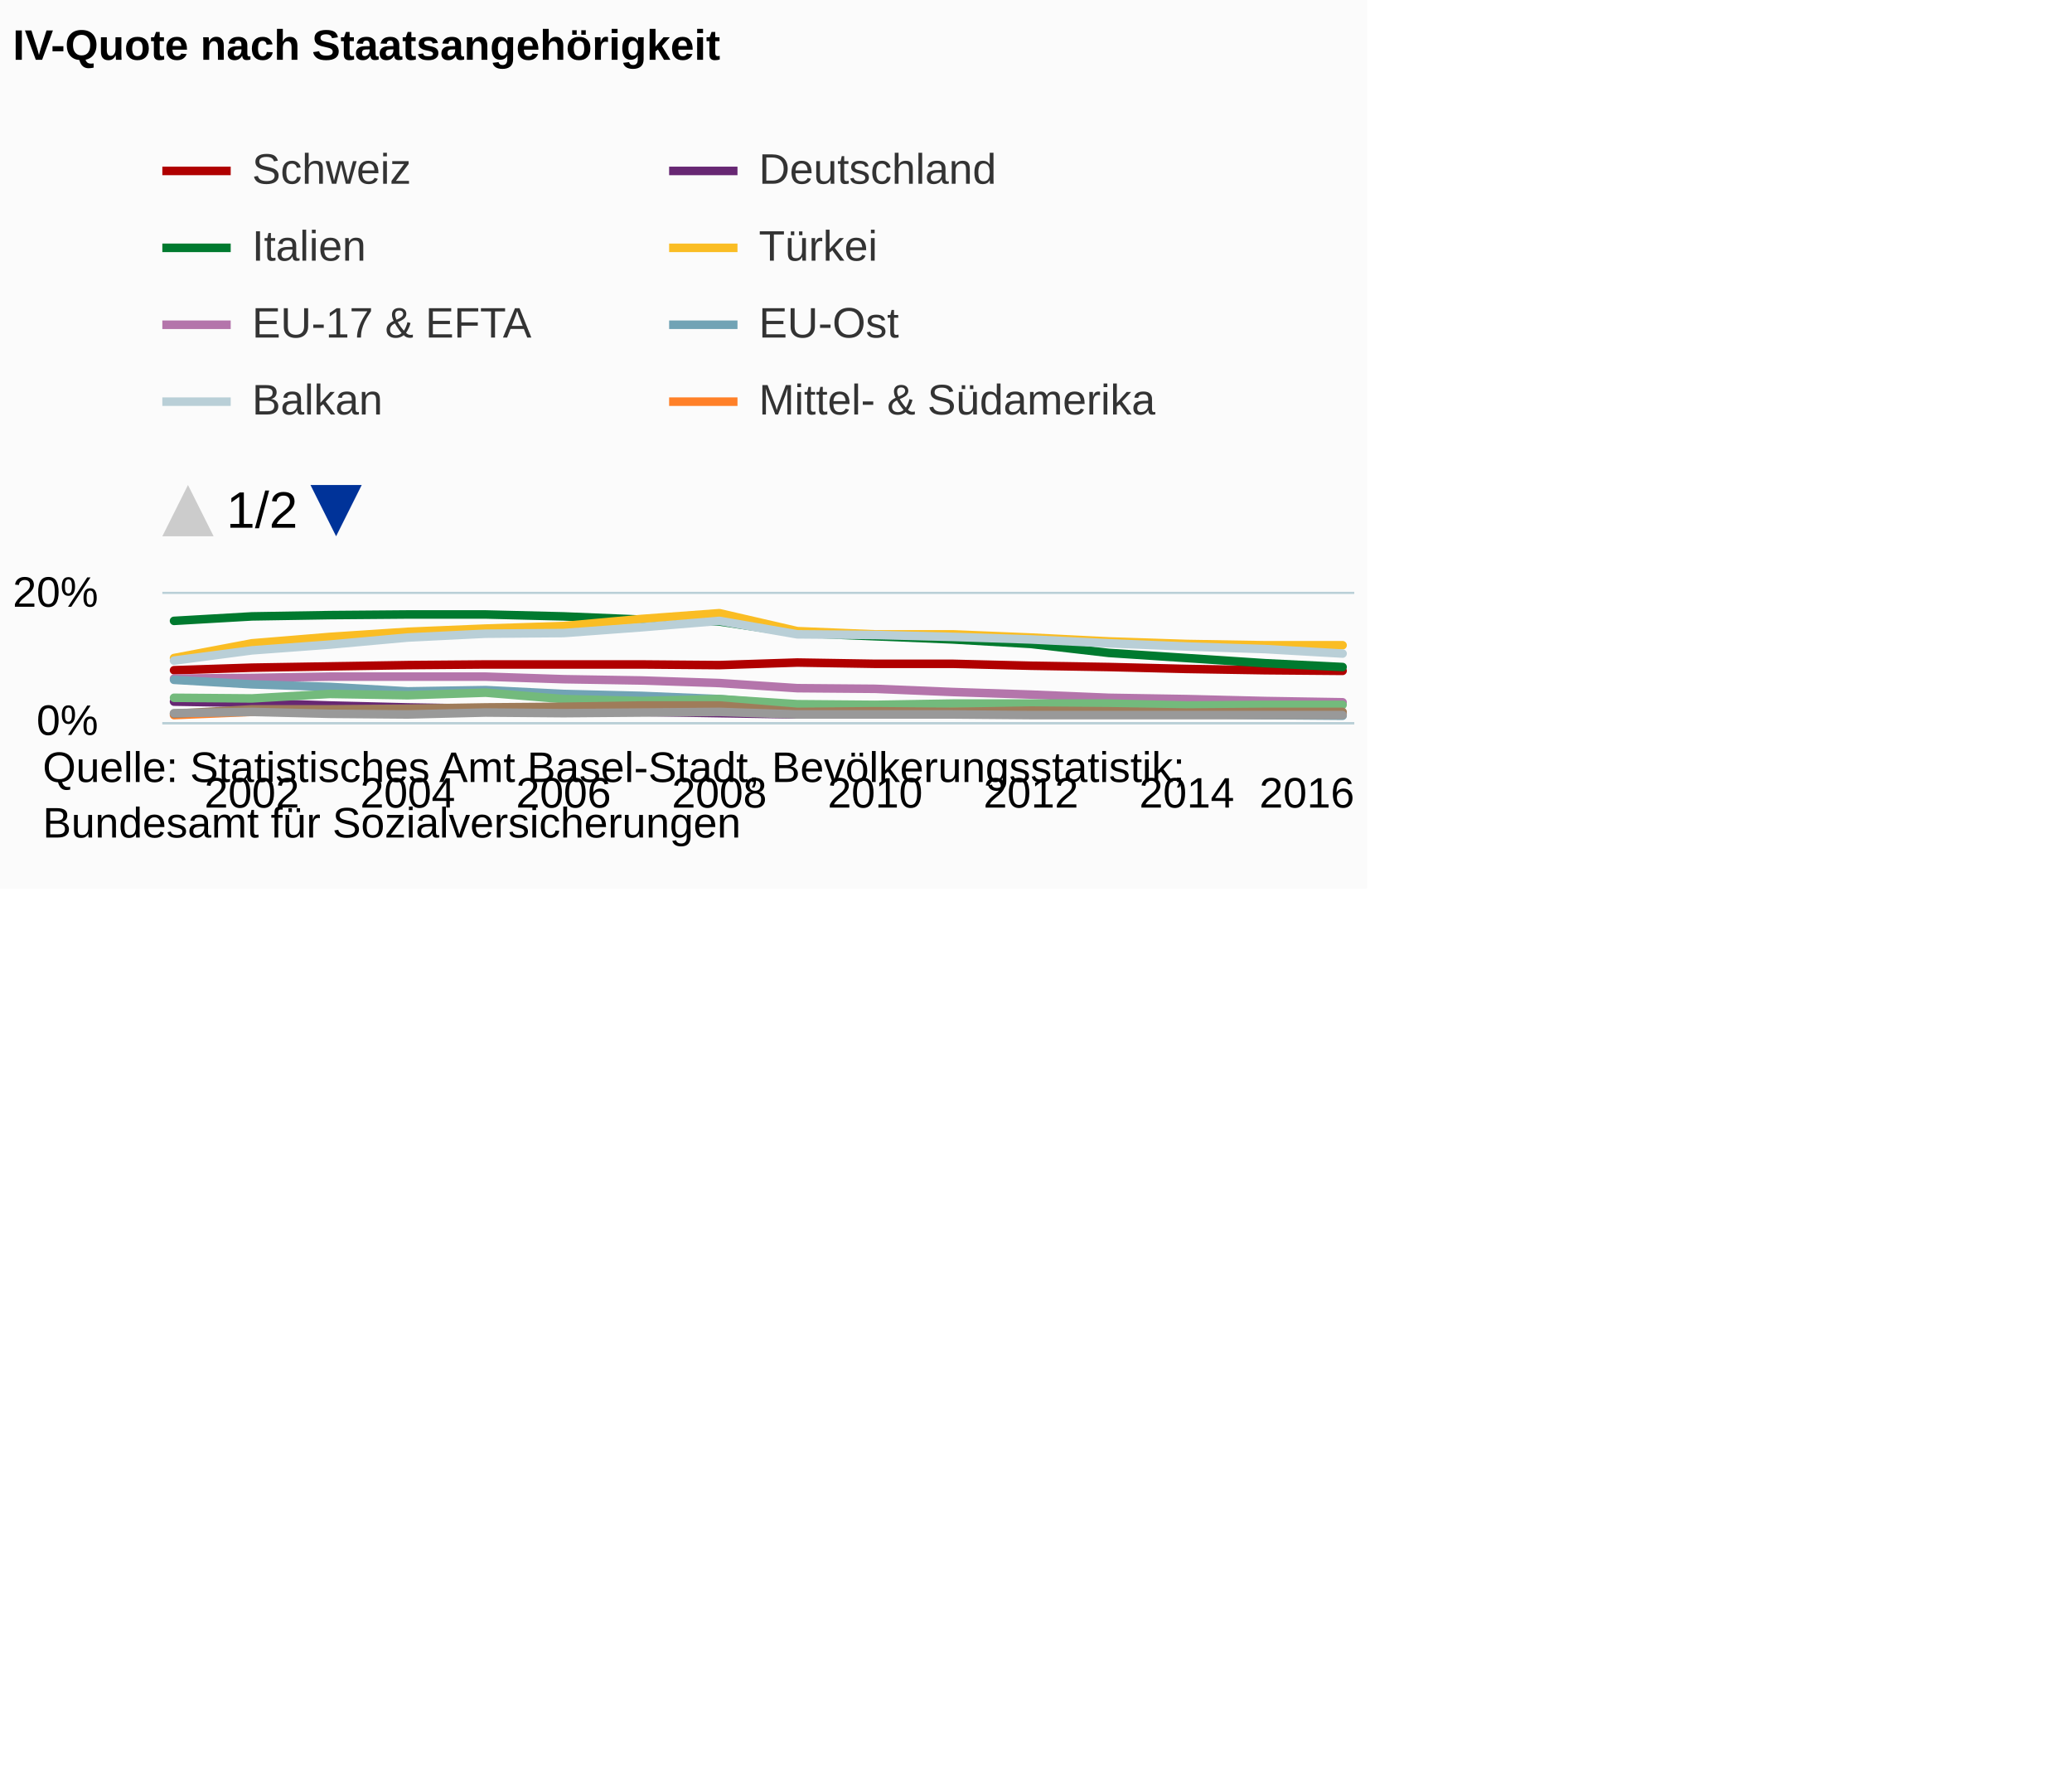
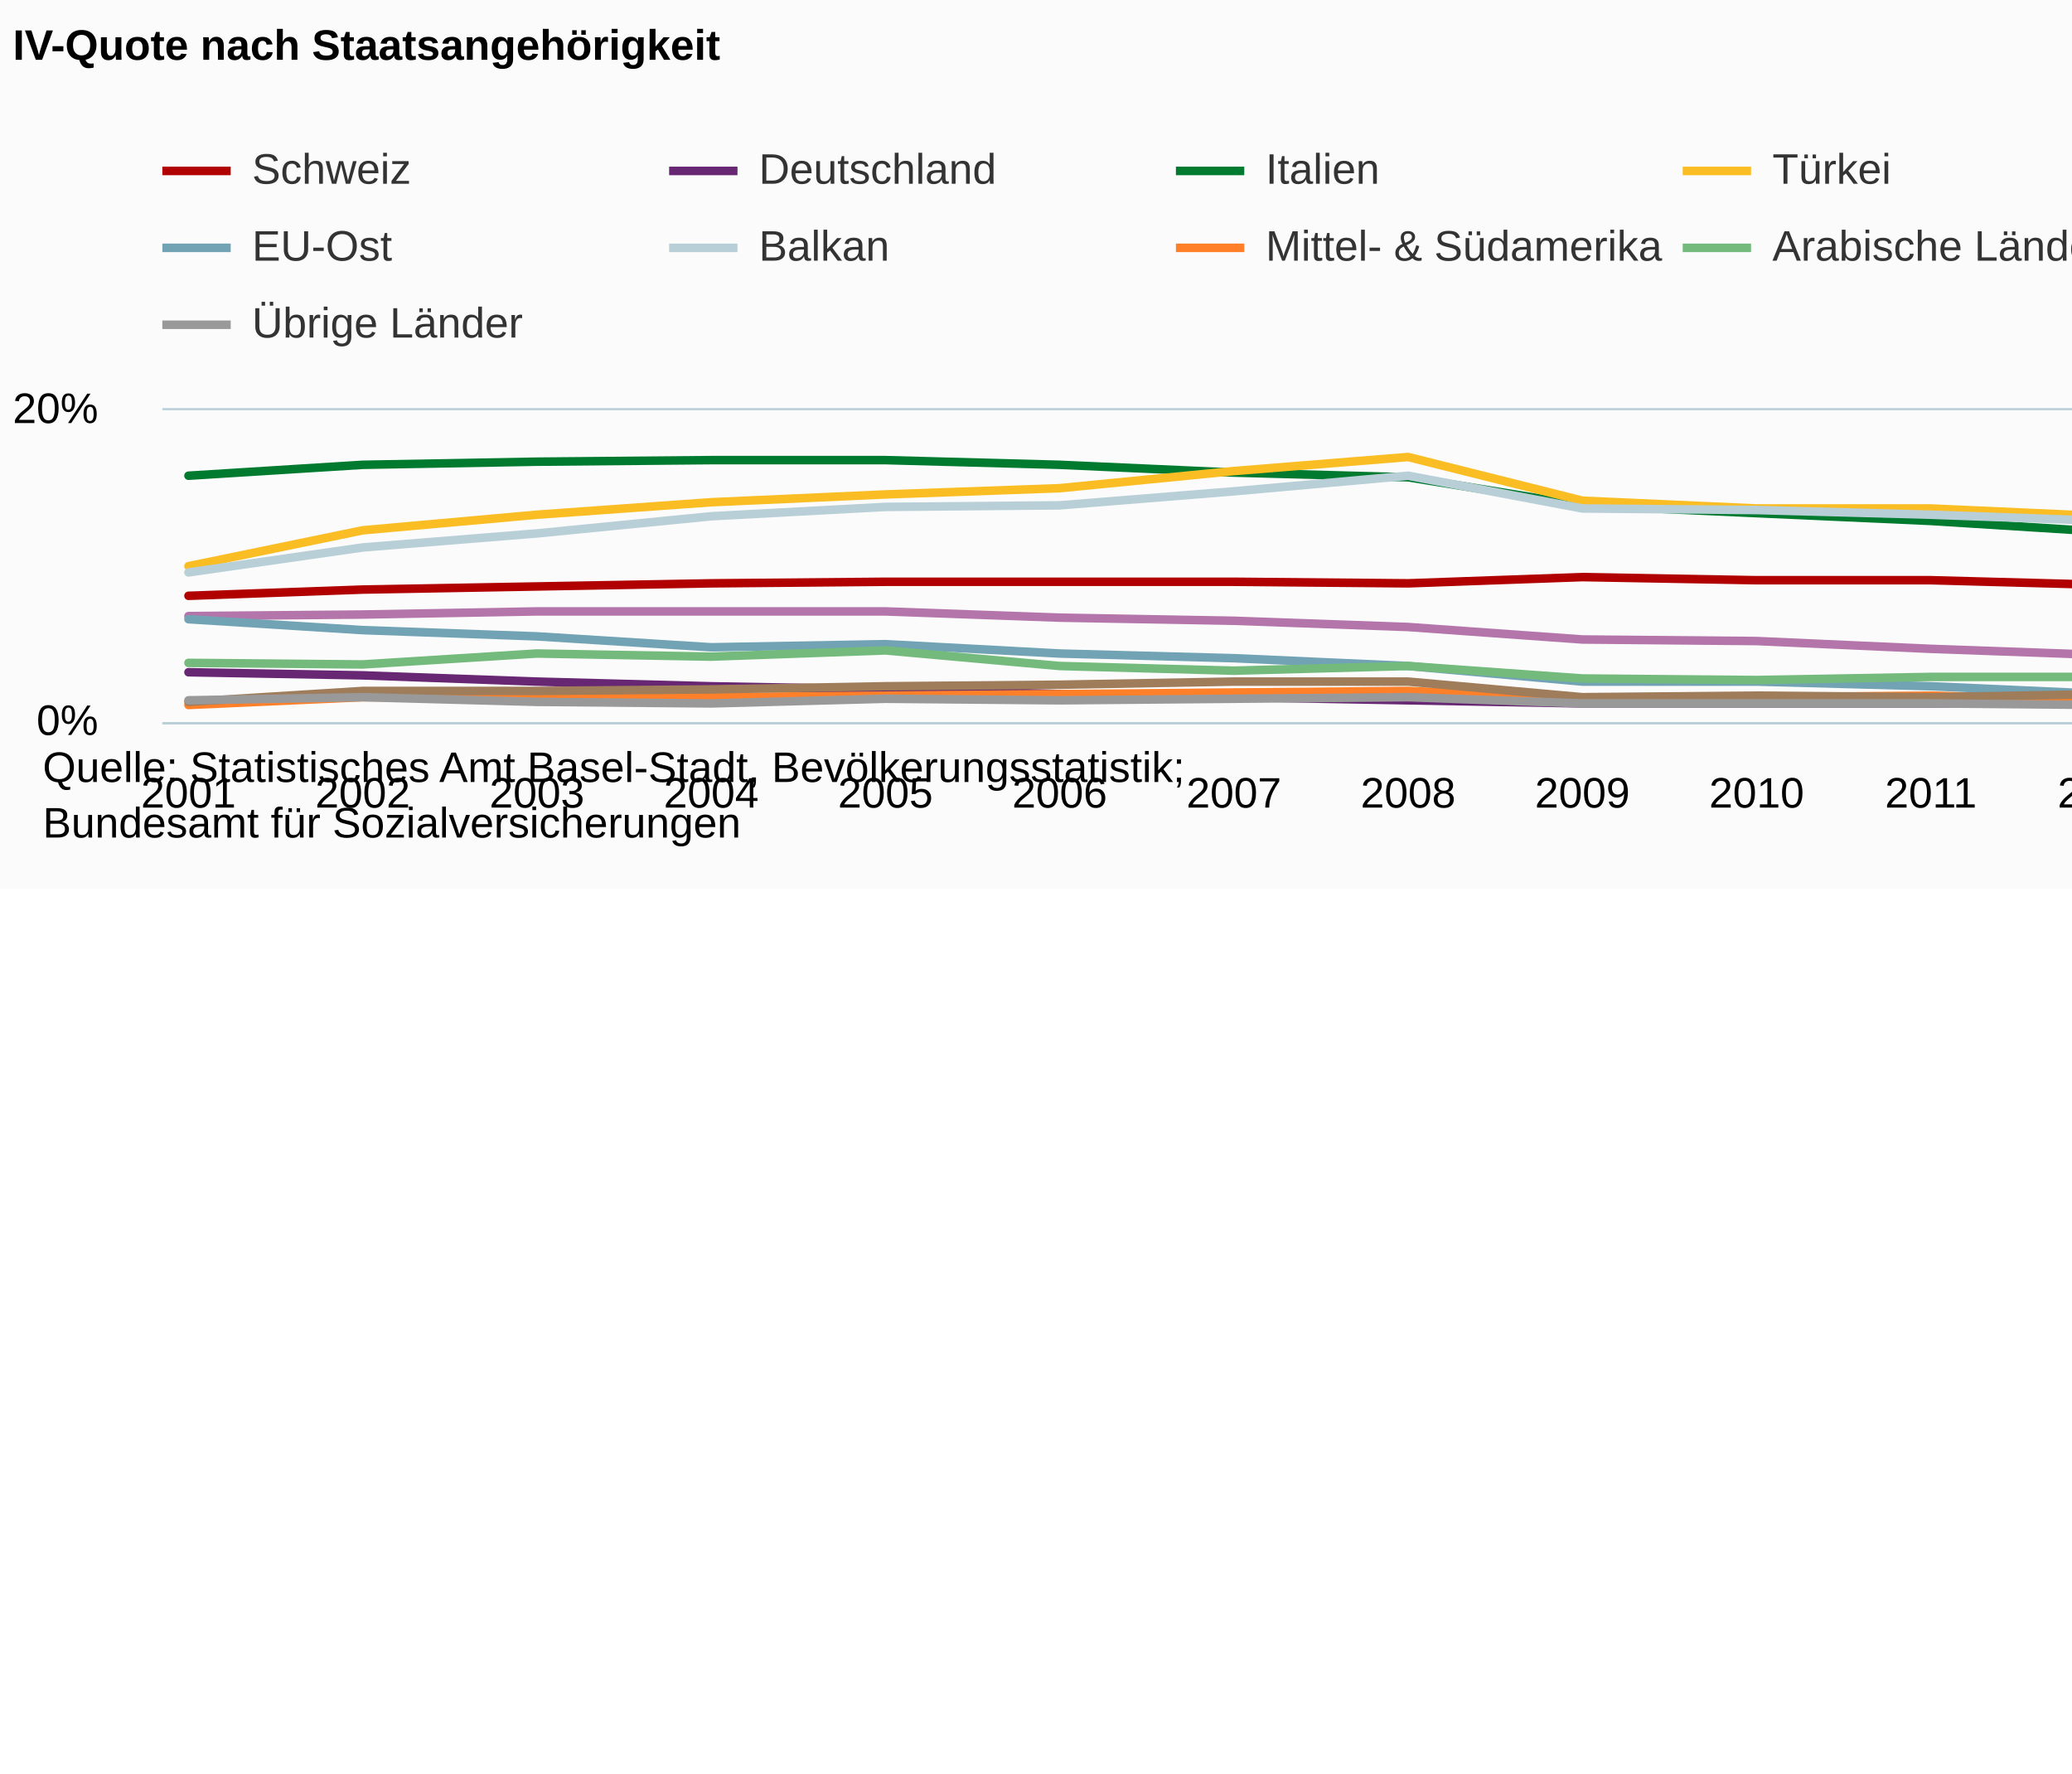
<svg xmlns="http://www.w3.org/2000/svg" version="1.1" class="highcharts-root" style="font-family:Arial;font-size:12px;" viewBox="0 0 485 415">
  <defs>
-     <clipPath id="highcharts-cgc93gv-8">
-       <rect x="0" y="0" width="9999" height="71.5" fill="none" />
+     <clipPath id="highcharts-335hyfy-6">
+       <rect x="0" y="0" width="624" height="73" fill="none" />
    </clipPath>
-     <clipPath id="highcharts-cgc93gv-9">
-       <rect x="0" y="0" width="279" height="30" fill="none" />
-     </clipPath>
-     <clipPath id="highcharts-cgc93gv-10">
-       <rect x="0" y="0" width="279" height="30" fill="none" />
+     <clipPath id="highcharts-335hyfy-7">
+       <rect x="0" y="0" width="624" height="73" fill="none" />
    </clipPath>
  </defs>
-   <rect fill="#fbfbfb" class="highcharts-background" x="0" y="0" width="320" height="208" rx="0" ry="0" />
-   <rect fill="none" class="highcharts-plot-background" x="38" y="139" width="279" height="30" />
+   <rect fill="#fbfbfb" class="highcharts-background" x="0" y="0" width="665" height="208" rx="0" ry="0" />
+   <rect fill="none" class="highcharts-plot-background" x="38" y="96" width="624" height="73" />
  <g class="highcharts-pane-group" />
  <g class="highcharts-grid highcharts-xaxis-grid ">
-     <path fill="none" class="highcharts-grid-line" d="M 58.5 139 L 58.5 169" opacity="1" />
-     <path fill="none" class="highcharts-grid-line" d="M 94.5 139 L 94.5 169" opacity="1" />
-     <path fill="none" class="highcharts-grid-line" d="M 131.5 139 L 131.5 169" opacity="1" />
-     <path fill="none" class="highcharts-grid-line" d="M 167.5 139 L 167.5 169" opacity="1" />
-     <path fill="none" class="highcharts-grid-line" d="M 204.5 139 L 204.5 169" opacity="1" />
-     <path fill="none" class="highcharts-grid-line" d="M 240.5 139 L 240.5 169" opacity="1" />
-     <path fill="none" class="highcharts-grid-line" d="M 277.5 139 L 277.5 169" opacity="1" />
-     <path fill="none" class="highcharts-grid-line" d="M 313.5 139 L 313.5 169" opacity="1" />
+     <path fill="none" class="highcharts-grid-line" d="M 43.5 96 L 43.5 169" opacity="1" />
+     <path fill="none" class="highcharts-grid-line" d="M 84.5 96 L 84.5 169" opacity="1" />
+     <path fill="none" class="highcharts-grid-line" d="M 125.5 96 L 125.5 169" opacity="1" />
+     <path fill="none" class="highcharts-grid-line" d="M 165.5 96 L 165.5 169" opacity="1" />
+     <path fill="none" class="highcharts-grid-line" d="M 206.5 96 L 206.5 169" opacity="1" />
+     <path fill="none" class="highcharts-grid-line" d="M 247.5 96 L 247.5 169" opacity="1" />
+     <path fill="none" class="highcharts-grid-line" d="M 288.5 96 L 288.5 169" opacity="1" />
+     <path fill="none" class="highcharts-grid-line" d="M 329.5 96 L 329.5 169" opacity="1" />
+     <path fill="none" class="highcharts-grid-line" d="M 369.5 96 L 369.5 169" opacity="1" />
+     <path fill="none" class="highcharts-grid-line" d="M 410.5 96 L 410.5 169" opacity="1" />
+     <path fill="none" class="highcharts-grid-line" d="M 451.5 96 L 451.5 169" opacity="1" />
+     <path fill="none" class="highcharts-grid-line" d="M 492.5 96 L 492.5 169" opacity="1" />
+     <path fill="none" class="highcharts-grid-line" d="M 533.5 96 L 533.5 169" opacity="1" />
+     <path fill="none" class="highcharts-grid-line" d="M 573.5 96 L 573.5 169" opacity="1" />
+     <path fill="none" class="highcharts-grid-line" d="M 614.5 96 L 614.5 169" opacity="1" />
+     <path fill="none" class="highcharts-grid-line" d="M 655.5 96 L 655.5 169" opacity="1" />
  </g>
  <g class="highcharts-grid highcharts-yaxis-grid ">
-     <path fill="none" stroke="#B9CFD7" stroke-width="0.5" class="highcharts-grid-line" d="M 38 169.25 L 317 169.25" opacity="1" />
-     <path fill="none" stroke="#B9CFD7" stroke-width="0.5" class="highcharts-grid-line" d="M 38 138.75 L 317 138.75" opacity="1" />
+     <path fill="none" stroke="#B9CFD7" stroke-width="0.5" class="highcharts-grid-line" d="M 38 169.25 L 662 169.25" opacity="1" />
+     <path fill="none" stroke="#B9CFD7" stroke-width="0.5" class="highcharts-grid-line" d="M 38 95.75 L 662 95.75" opacity="1" />
  </g>
-   <rect fill="none" class="highcharts-plot-border" x="38" y="139" width="279" height="30" />
+   <rect fill="none" class="highcharts-plot-border" x="38" y="96" width="624" height="73" />
  <g class="highcharts-axis highcharts-xaxis ">
-     <path fill="none" class="highcharts-axis-line" stroke="#B9CFD7" stroke-width="0.5" d="M 38 169.25 L 317 169.25" />
+     <path fill="none" class="highcharts-axis-line" stroke="#B9CFD7" stroke-width="0.5" d="M 38 169.25 L 662 169.25" />
  </g>
  <g class="highcharts-axis highcharts-yaxis ">
-     <path fill="none" class="highcharts-axis-line" d="M 38 139 L 38 169" />
+     <path fill="none" class="highcharts-axis-line" d="M 38 96 L 38 169" />
  </g>
  <g class="highcharts-series-group">
-     <g class="highcharts-series highcharts-series-0 highcharts-line-series " transform="translate(38,139) scale(1 1)" clip-path="url(#highcharts-cgc93gv-10)">
-       <path fill="none" d="M 2.735 17.85 L 20.971 17.25 L 39.206 16.95 L 57.441 16.65 L 75.676 16.5 L 93.912 16.5 L 112.147 16.5 L 130.382 16.65 L 148.618 16.05 L 166.853 16.35 L 185.088 16.35 L 203.324 16.8 L 221.559 17.1 L 239.794 17.55 L 258.029 17.85 L 276.265 18" class="highcharts-graph" stroke="#b00000" stroke-width="2" stroke-linejoin="round" stroke-linecap="round" />
+     <g class="highcharts-series highcharts-series-0 highcharts-line-series " transform="translate(38,96) scale(1 1)" clip-path="url(#highcharts-335hyfy-7)">
+       <path fill="none" d="M 6.118 43.435 L 46.902 41.975 L 87.686 41.245 L 128.471 40.515 L 169.255 40.15 L 210.039 40.15 L 250.824 40.15 L 291.608 40.515 L 332.392 39.055 L 373.176 39.785 L 413.961 39.785 L 454.745 40.88 L 495.529 41.61 L 536.314 42.705 L 577.098 43.435 L 617.882 43.8" class="highcharts-graph" stroke="#b00000" stroke-width="2" stroke-linejoin="round" stroke-linecap="round" />
    </g>
-     <g class="highcharts-markers highcharts-series-0 highcharts-line-series " transform="translate(38,139) scale(1 1)" clip-path="none" />
-     <g class="highcharts-series highcharts-series-1 highcharts-line-series " transform="translate(38,139) scale(1 1)" clip-path="url(#highcharts-cgc93gv-10)">
-       <path fill="none" d="M 2.735 25.2 L 20.971 25.5 L 39.206 26.1 L 57.441 26.55 L 75.676 26.85 L 93.912 27.3 L 112.147 27.6 L 130.382 27.9 L 148.618 28.2 L 166.853 28.2 L 185.088 28.2 L 203.324 28.2 L 221.559 28.05 L 239.794 28.05 L 258.029 28.05 L 276.265 28.05" class="highcharts-graph" stroke="#672773" stroke-width="2" stroke-linejoin="round" stroke-linecap="round" />
+     <g class="highcharts-markers highcharts-series-0 highcharts-line-series " transform="translate(38,96) scale(1 1)" clip-path="none" />
+     <g class="highcharts-series highcharts-series-1 highcharts-line-series " transform="translate(38,96) scale(1 1)" clip-path="url(#highcharts-335hyfy-7)">
+       <path fill="none" d="M 6.118 61.32 L 46.902 62.05 L 87.686 63.51 L 128.471 64.605 L 169.255 65.335 L 210.039 66.43 L 250.824 67.16 L 291.608 67.89 L 332.392 68.62 L 373.176 68.62 L 413.961 68.62 L 454.745 68.62 L 495.529 68.255 L 536.314 68.255 L 577.098 68.255 L 617.882 68.255" class="highcharts-graph" stroke="#672773" stroke-width="2" stroke-linejoin="round" stroke-linecap="round" />
    </g>
-     <g class="highcharts-markers highcharts-series-1 highcharts-line-series " transform="translate(38,139) scale(1 1)" clip-path="none" />
-     <g class="highcharts-series highcharts-series-2 highcharts-line-series " transform="translate(38,139) scale(1 1)" clip-path="url(#highcharts-cgc93gv-10)">
-       <path fill="none" d="M 2.735 6.3 L 20.971 5.25 L 39.206 4.95 L 57.441 4.8 L 75.676 4.8 L 93.912 5.25 L 112.147 6 L 130.382 6.45 L 148.618 9.15 L 166.853 9.9 L 185.088 10.65 L 203.324 11.7 L 221.559 13.8 L 239.794 15 L 258.029 16.2 L 276.265 17.1" class="highcharts-graph" stroke="#007a2f" stroke-width="2" stroke-linejoin="round" stroke-linecap="round" />
+     <g class="highcharts-markers highcharts-series-1 highcharts-line-series " transform="translate(38,96) scale(1 1)" clip-path="none" />
+     <g class="highcharts-series highcharts-series-2 highcharts-line-series " transform="translate(38,96) scale(1 1)" clip-path="url(#highcharts-335hyfy-7)">
+       <path fill="none" d="M 6.118 15.33 L 46.902 12.775 L 87.686 12.045 L 128.471 11.68 L 169.255 11.68 L 210.039 12.775 L 250.824 14.6 L 291.608 15.695 L 332.392 22.265 L 373.176 24.09 L 413.961 25.915 L 454.745 28.47 L 495.529 33.58 L 536.314 36.5 L 577.098 39.42 L 617.882 41.61" class="highcharts-graph" stroke="#007a2f" stroke-width="2" stroke-linejoin="round" stroke-linecap="round" />
    </g>
-     <g class="highcharts-markers highcharts-series-2 highcharts-line-series " transform="translate(38,139) scale(1 1)" clip-path="none" />
-     <g class="highcharts-series highcharts-series-3 highcharts-line-series " transform="translate(38,139) scale(1 1)" clip-path="url(#highcharts-cgc93gv-10)">
-       <path fill="none" d="M 2.735 15 L 20.971 11.55 L 39.206 10.05 L 57.441 8.85 L 75.676 8.1 L 93.912 7.5 L 112.147 5.85 L 130.382 4.5 L 148.618 8.7 L 166.853 9.45 L 185.088 9.45 L 203.324 10.2 L 221.559 11.1 L 239.794 11.7 L 258.029 12 L 276.265 12" class="highcharts-graph" stroke="#fabd24" stroke-width="2" stroke-linejoin="round" stroke-linecap="round" />
+     <g class="highcharts-markers highcharts-series-2 highcharts-line-series " transform="translate(38,96) scale(1 1)" clip-path="none" />
+     <g class="highcharts-series highcharts-series-3 highcharts-line-series " transform="translate(38,96) scale(1 1)" clip-path="url(#highcharts-335hyfy-7)">
+       <path fill="none" d="M 6.118 36.5 L 46.902 28.105 L 87.686 24.455 L 128.471 21.535 L 169.255 19.71 L 210.039 18.25 L 250.824 14.235 L 291.608 10.95 L 332.392 21.17 L 373.176 22.995 L 413.961 22.995 L 454.745 24.82 L 495.529 27.01 L 536.314 28.47 L 577.098 29.2 L 617.882 29.2" class="highcharts-graph" stroke="#fabd24" stroke-width="2" stroke-linejoin="round" stroke-linecap="round" />
    </g>
-     <g class="highcharts-markers highcharts-series-3 highcharts-line-series " transform="translate(38,139) scale(1 1)" clip-path="none" />
-     <g class="highcharts-series highcharts-series-4 highcharts-line-series " transform="translate(38,139) scale(1 1)" clip-path="url(#highcharts-cgc93gv-10)">
-       <path fill="none" d="M 2.735 19.8 L 20.971 19.65 L 39.206 19.35 L 57.441 19.35 L 75.676 19.35 L 93.912 19.95 L 112.147 20.25 L 130.382 20.85 L 148.618 22.05 L 166.853 22.2 L 185.088 22.95 L 203.324 23.55 L 221.559 24.3 L 239.794 24.6 L 258.029 25.05 L 276.265 25.35" class="highcharts-graph" stroke="#b475ab" stroke-width="2" stroke-linejoin="round" stroke-linecap="round" />
+     <g class="highcharts-markers highcharts-series-3 highcharts-line-series " transform="translate(38,96) scale(1 1)" clip-path="none" />
+     <g class="highcharts-series highcharts-series-4 highcharts-line-series " transform="translate(38,96) scale(1 1)" clip-path="url(#highcharts-335hyfy-7)">
+       <path fill="none" d="M 6.118 48.18 L 46.902 47.815 L 87.686 47.085 L 128.471 47.085 L 169.255 47.085 L 210.039 48.545 L 250.824 49.275 L 291.608 50.735 L 332.392 53.655 L 373.176 54.02 L 413.961 55.845 L 454.745 57.305 L 495.529 59.13 L 536.314 59.86 L 577.098 60.955 L 617.882 61.685" class="highcharts-graph" stroke="#b475ab" stroke-width="2" stroke-linejoin="round" stroke-linecap="round" />
    </g>
-     <g class="highcharts-markers highcharts-series-4 highcharts-line-series " transform="translate(38,139) scale(1 1)" clip-path="none" />
-     <g class="highcharts-series highcharts-series-5 highcharts-line-series " transform="translate(38,139) scale(1 1)" clip-path="url(#highcharts-cgc93gv-10)">
-       <path fill="none" d="M 2.735 20.1 L 20.971 21.15 L 39.206 21.75 L 57.441 22.8 L 75.676 22.5 L 93.912 23.4 L 112.147 23.85 L 130.382 24.6 L 148.618 26.1 L 166.853 26.1 L 185.088 26.55 L 203.324 27.3 L 221.559 27.75 L 239.794 28.05 L 258.029 28.35 L 276.265 28.5" class="highcharts-graph" stroke="#71a3b5" stroke-width="2" stroke-linejoin="round" stroke-linecap="round" />
+     <g class="highcharts-markers highcharts-series-4 highcharts-line-series " transform="translate(38,96) scale(1 1)" clip-path="none" />
+     <g class="highcharts-series highcharts-series-5 highcharts-line-series " transform="translate(38,96) scale(1 1)" clip-path="url(#highcharts-335hyfy-7)">
+       <path fill="none" d="M 6.118 48.91 L 46.902 51.465 L 87.686 52.925 L 128.471 55.48 L 169.255 54.75 L 210.039 56.94 L 250.824 58.035 L 291.608 59.86 L 332.392 63.51 L 373.176 63.51 L 413.961 64.605 L 454.745 66.43 L 495.529 67.525 L 536.314 68.255 L 577.098 68.985 L 617.882 69.35" class="highcharts-graph" stroke="#71a3b5" stroke-width="2" stroke-linejoin="round" stroke-linecap="round" />
    </g>
-     <g class="highcharts-markers highcharts-series-5 highcharts-line-series " transform="translate(38,139) scale(1 1)" clip-path="none" />
-     <g class="highcharts-series highcharts-series-6 highcharts-line-series " transform="translate(38,139) scale(1 1)" clip-path="url(#highcharts-cgc93gv-10)">
-       <path fill="none" d="M 2.735 15.6 L 20.971 13.2 L 39.206 11.85 L 57.441 10.2 L 75.676 9.3 L 93.912 9.15 L 112.147 7.8 L 130.382 6.3 L 148.618 9.45 L 166.853 9.6 L 185.088 10.05 L 203.324 10.65 L 221.559 11.55 L 239.794 12.3 L 258.029 12.9 L 276.265 13.95" class="highcharts-graph" stroke="#b9cfd7" stroke-width="2" stroke-linejoin="round" stroke-linecap="round" />
+     <g class="highcharts-markers highcharts-series-5 highcharts-line-series " transform="translate(38,96) scale(1 1)" clip-path="none" />
+     <g class="highcharts-series highcharts-series-6 highcharts-line-series " transform="translate(38,96) scale(1 1)" clip-path="url(#highcharts-335hyfy-7)">
+       <path fill="none" d="M 6.118 37.96 L 46.902 32.12 L 87.686 28.835 L 128.471 24.82 L 169.255 22.63 L 210.039 22.265 L 250.824 18.98 L 291.608 15.33 L 332.392 22.995 L 373.176 23.36 L 413.961 24.455 L 454.745 25.915 L 495.529 28.105 L 536.314 29.93 L 577.098 31.39 L 617.882 33.945" class="highcharts-graph" stroke="#b9cfd7" stroke-width="2" stroke-linejoin="round" stroke-linecap="round" />
    </g>
-     <g class="highcharts-markers highcharts-series-6 highcharts-line-series " transform="translate(38,139) scale(1 1)" clip-path="none" />
-     <g class="highcharts-series highcharts-series-7 highcharts-line-series " transform="translate(38,139) scale(1 1)" clip-path="url(#highcharts-cgc93gv-10)">
-       <path fill="none" d="M 2.735 28.35 L 20.971 27.6 L 39.206 27.6 L 57.441 27.6 L 75.676 27.45 L 93.912 27.3 L 112.147 27.15 L 130.382 27 L 148.618 27.75 L 166.853 27.6 L 185.088 27.45 L 203.324 27.9 L 221.559 27.75 L 239.794 27.6 L 258.029 27.6 L 276.265 27.9" class="highcharts-graph" stroke="#ff8028" stroke-width="2" stroke-linejoin="round" stroke-linecap="round" />
+     <g class="highcharts-markers highcharts-series-6 highcharts-line-series " transform="translate(38,96) scale(1 1)" clip-path="none" />
+     <g class="highcharts-series highcharts-series-7 highcharts-line-series " transform="translate(38,96) scale(1 1)" clip-path="url(#highcharts-335hyfy-7)">
+       <path fill="none" d="M 6.118 68.985 L 46.902 67.16 L 87.686 67.16 L 128.471 67.16 L 169.255 66.795 L 210.039 66.43 L 250.824 66.065 L 291.608 65.7 L 332.392 67.525 L 373.176 67.16 L 413.961 66.795 L 454.745 67.89 L 495.529 67.525 L 536.314 67.16 L 577.098 67.16 L 617.882 67.89" class="highcharts-graph" stroke="#ff8028" stroke-width="2" stroke-linejoin="round" stroke-linecap="round" />
    </g>
-     <g class="highcharts-markers highcharts-series-7 highcharts-line-series " transform="translate(38,139) scale(1 1)" clip-path="none" />
-     <g class="highcharts-series highcharts-series-8 highcharts-line-series " transform="translate(38,139) scale(1 1)" clip-path="url(#highcharts-cgc93gv-10)">
-       <path fill="none" d="M 2.735 24.3 L 20.971 24.45 L 39.206 23.4 L 57.441 23.7 L 75.676 23.1 L 93.912 24.6 L 112.147 25.05 L 130.382 24.6 L 148.618 25.8 L 166.853 25.95 L 185.088 25.65 L 203.324 25.65 L 221.559 25.65 L 239.794 26.1 L 258.029 25.95 L 276.265 25.95" class="highcharts-graph" stroke="#73ba7c" stroke-width="2" stroke-linejoin="round" stroke-linecap="round" />
+     <g class="highcharts-markers highcharts-series-7 highcharts-line-series " transform="translate(38,96) scale(1 1)" clip-path="none" />
+     <g class="highcharts-series highcharts-series-8 highcharts-line-series " transform="translate(38,96) scale(1 1)" clip-path="url(#highcharts-335hyfy-7)">
+       <path fill="none" d="M 6.118 59.13 L 46.902 59.495 L 87.686 56.94 L 128.471 57.67 L 169.255 56.21 L 210.039 59.86 L 250.824 60.955 L 291.608 59.86 L 332.392 62.78 L 373.176 63.145 L 413.961 62.415 L 454.745 62.415 L 495.529 62.415 L 536.314 63.51 L 577.098 63.145 L 617.882 63.145" class="highcharts-graph" stroke="#73ba7c" stroke-width="2" stroke-linejoin="round" stroke-linecap="round" />
    </g>
-     <g class="highcharts-markers highcharts-series-8 highcharts-line-series " transform="translate(38,139) scale(1 1)" clip-path="none" />
-     <g class="highcharts-series highcharts-series-9 highcharts-line-series " transform="translate(38,139) scale(1 1)" clip-path="url(#highcharts-cgc93gv-10)">
-       <path fill="none" d="M 2.735 28.05 L 20.971 27 L 39.206 27 L 57.441 26.85 L 75.676 26.55 L 93.912 26.4 L 112.147 26.1 L 130.382 26.1 L 148.618 27.6 L 166.853 27.45 L 185.088 27.6 L 203.324 27.3 L 221.559 27.45 L 239.794 27.75 L 258.029 27.6 L 276.265 27.6" class="highcharts-graph" stroke="#9f7c5a" stroke-width="2" stroke-linejoin="round" stroke-linecap="round" />
+     <g class="highcharts-markers highcharts-series-8 highcharts-line-series " transform="translate(38,96) scale(1 1)" clip-path="none" />
+     <g class="highcharts-series highcharts-series-9 highcharts-line-series " transform="translate(38,96) scale(1 1)" clip-path="url(#highcharts-335hyfy-7)">
+       <path fill="none" d="M 6.118 68.255 L 46.902 65.7 L 87.686 65.7 L 128.471 65.335 L 169.255 64.605 L 210.039 64.24 L 250.824 63.51 L 291.608 63.51 L 332.392 67.16 L 373.176 66.795 L 413.961 67.16 L 454.745 66.43 L 495.529 66.795 L 536.314 67.525 L 577.098 67.16 L 617.882 67.16" class="highcharts-graph" stroke="#9f7c5a" stroke-width="2" stroke-linejoin="round" stroke-linecap="round" />
    </g>
-     <g class="highcharts-markers highcharts-series-9 highcharts-line-series " transform="translate(38,139) scale(1 1)" clip-path="none" />
-     <g class="highcharts-series highcharts-series-10 highcharts-line-series " transform="translate(38,139) scale(1 1)" clip-path="url(#highcharts-cgc93gv-10)">
-       <path fill="none" d="M 2.735 27.9 L 20.971 27.6 L 39.206 28.05 L 57.441 28.2 L 75.676 27.75 L 93.912 27.9 L 112.147 27.75 L 130.382 27.6 L 148.618 28.2 L 166.853 28.2 L 185.088 28.2 L 203.324 28.35 L 221.559 28.35 L 239.794 28.35 L 258.029 28.35 L 276.265 28.35" class="highcharts-graph" stroke="#999999" stroke-width="2" stroke-linejoin="round" stroke-linecap="round" />
+     <g class="highcharts-markers highcharts-series-9 highcharts-line-series " transform="translate(38,96) scale(1 1)" clip-path="none" />
+     <g class="highcharts-series highcharts-series-10 highcharts-line-series " transform="translate(38,96) scale(1 1)" clip-path="url(#highcharts-335hyfy-7)">
+       <path fill="none" d="M 6.118 67.89 L 46.902 67.16 L 87.686 68.255 L 128.471 68.62 L 169.255 67.525 L 210.039 67.89 L 250.824 67.525 L 291.608 67.16 L 332.392 68.62 L 373.176 68.62 L 413.961 68.62 L 454.745 68.985 L 495.529 68.985 L 536.314 68.985 L 577.098 68.985 L 617.882 68.985" class="highcharts-graph" stroke="#999999" stroke-width="2" stroke-linejoin="round" stroke-linecap="round" />
    </g>
-     <g class="highcharts-markers highcharts-series-10 highcharts-line-series " transform="translate(38,139) scale(1 1)" clip-path="none" />
+     <g class="highcharts-markers highcharts-series-10 highcharts-line-series " transform="translate(38,96) scale(1 1)" clip-path="none" />
  </g>
  <text x="3" text-anchor="start" class="highcharts-title" style="color:#000000;font-size:10px;font-weight:bold;fill:#000000;" y="14">
    <tspan>IV-Quote nach Staatsangehörigkeit</tspan>
  </text>
  <text x="3" text-anchor="start" class="highcharts-subtitle" style="color:#000000;font-size:10px;font-weight:normal;font-family:Arial;fill:#000000;" y="32" />
  <g class="highcharts-legend" transform="translate(38,35)">
-     <rect fill="none" class="highcharts-legend-box" rx="0" ry="0" x="0" y="0" width="232" height="91" visibility="visible" />
-     <g clip-path="url(#highcharts-cgc93gv-8)">
-       <g transform="translate(0,0)">
+     <rect fill="none" class="highcharts-legend-box" rx="0" ry="0" x="0" y="0" width="588" height="49" visibility="visible" />
+     <g>
+       <g>
        <g class="highcharts-legend-item highcharts-line-series highcharts-color-undefined highcharts-series-0" transform="translate(0,-5)">
          <path fill="none" d="M 0 10 L 16 10" class="highcharts-graph" stroke="#b00000" stroke-width="2" />
          <text x="21" style="color:#333333;font-size:10px;font-weight:normal;cursor:pointer;fill:#333333;" text-anchor="start" y="13">
            <tspan>Schweiz</tspan>
          </text>
        </g>
        <g class="highcharts-legend-item highcharts-line-series highcharts-color-undefined highcharts-series-1" transform="translate(118.625,-5)">
          <path fill="none" d="M 0 10 L 16 10" class="highcharts-graph" stroke="#672773" stroke-width="2" />
          <text x="21" y="13" style="color:#333333;font-size:10px;font-weight:normal;cursor:pointer;fill:#333333;" text-anchor="start">
            <tspan>Deutschland</tspan>
          </text>
        </g>
-         <g class="highcharts-legend-item highcharts-line-series highcharts-color-undefined highcharts-series-2" transform="translate(0,13)">
+         <g class="highcharts-legend-item highcharts-line-series highcharts-color-undefined highcharts-series-2" transform="translate(237.25,-5)">
          <path fill="none" d="M 0 10 L 16 10" class="highcharts-graph" stroke="#007a2f" stroke-width="2" />
          <text x="21" y="13" style="color:#333333;font-size:10px;font-weight:normal;cursor:pointer;fill:#333333;" text-anchor="start">
            <tspan>Italien</tspan>
          </text>
        </g>
-         <g class="highcharts-legend-item highcharts-line-series highcharts-color-undefined highcharts-series-3" transform="translate(118.625,13)">
+         <g class="highcharts-legend-item highcharts-line-series highcharts-color-undefined highcharts-series-3" transform="translate(355.875,-5)">
          <path fill="none" d="M 0 10 L 16 10" class="highcharts-graph" stroke="#fabd24" stroke-width="2" />
          <text x="21" y="13" style="color:#333333;font-size:10px;font-weight:normal;cursor:pointer;fill:#333333;" text-anchor="start">
            <tspan>Türkei</tspan>
          </text>
        </g>
-         <g class="highcharts-legend-item highcharts-line-series highcharts-color-undefined highcharts-series-4" transform="translate(0,31)">
+         <g class="highcharts-legend-item highcharts-line-series highcharts-color-undefined highcharts-series-4" transform="translate(474.5,-5)">
          <path fill="none" d="M 0 10 L 16 10" class="highcharts-graph" stroke="#b475ab" stroke-width="2" />
          <text x="21" y="13" style="color:#333333;font-size:10px;font-weight:normal;cursor:pointer;fill:#333333;" text-anchor="start">
            <tspan>EU-17 &amp; EFTA</tspan>
          </text>
        </g>
-         <g class="highcharts-legend-item highcharts-line-series highcharts-color-undefined highcharts-series-5" transform="translate(118.625,31)">
+         <g class="highcharts-legend-item highcharts-line-series highcharts-color-undefined highcharts-series-5" transform="translate(0,13)">
          <path fill="none" d="M 0 10 L 16 10" class="highcharts-graph" stroke="#71a3b5" stroke-width="2" />
          <text x="21" y="13" style="color:#333333;font-size:10px;font-weight:normal;cursor:pointer;fill:#333333;" text-anchor="start">
            <tspan>EU-Ost</tspan>
          </text>
        </g>
-         <g class="highcharts-legend-item highcharts-line-series highcharts-color-undefined highcharts-series-6" transform="translate(0,49)">
+         <g class="highcharts-legend-item highcharts-line-series highcharts-color-undefined highcharts-series-6" transform="translate(118.625,13)">
          <path fill="none" d="M 0 10 L 16 10" class="highcharts-graph" stroke="#b9cfd7" stroke-width="2" />
          <text x="21" y="13" style="color:#333333;font-size:10px;font-weight:normal;cursor:pointer;fill:#333333;" text-anchor="start">
            <tspan>Balkan</tspan>
          </text>
        </g>
-         <g class="highcharts-legend-item highcharts-line-series highcharts-color-undefined highcharts-series-7" transform="translate(118.625,49)">
+         <g class="highcharts-legend-item highcharts-line-series highcharts-color-undefined highcharts-series-7" transform="translate(237.25,13)">
          <path fill="none" d="M 0 10 L 16 10" class="highcharts-graph" stroke="#ff8028" stroke-width="2" />
          <text x="21" y="13" style="color:#333333;font-size:10px;font-weight:normal;cursor:pointer;fill:#333333;" text-anchor="start">
            <tspan>Mittel- &amp; Südamerika</tspan>
          </text>
        </g>
-         <g class="highcharts-legend-item highcharts-line-series highcharts-color-undefined highcharts-series-8" transform="translate(0,67)">
+         <g class="highcharts-legend-item highcharts-line-series highcharts-color-undefined highcharts-series-8" transform="translate(355.875,13)">
          <path fill="none" d="M 0 10 L 16 10" class="highcharts-graph" stroke="#73ba7c" stroke-width="2" />
          <text x="21" y="13" style="color:#333333;font-size:10px;font-weight:normal;cursor:pointer;fill:#333333;" text-anchor="start">
            <tspan>Arabische Länder</tspan>
          </text>
        </g>
-         <g class="highcharts-legend-item highcharts-line-series highcharts-color-undefined highcharts-series-9" transform="translate(118.625,67)">
+         <g class="highcharts-legend-item highcharts-line-series highcharts-color-undefined highcharts-series-9" transform="translate(474.5,13)">
          <path fill="none" d="M 0 10 L 16 10" class="highcharts-graph" stroke="#9f7c5a" stroke-width="2" />
          <text x="21" y="13" style="color:#333333;font-size:10px;font-weight:normal;cursor:pointer;fill:#333333;" text-anchor="start">
            <tspan>Afrikanische Länder</tspan>
          </text>
        </g>
-         <g class="highcharts-legend-item highcharts-line-series highcharts-color-undefined highcharts-series-10" transform="translate(0,85)">
+         <g class="highcharts-legend-item highcharts-line-series highcharts-color-undefined highcharts-series-10" transform="translate(0,31)">
          <path fill="none" d="M 0 10 L 16 10" class="highcharts-graph" stroke="#999999" stroke-width="2" />
          <text x="21" y="13" style="color:#333333;font-size:10px;font-weight:normal;cursor:pointer;fill:#333333;" text-anchor="start">
            <tspan>Übrige Länder</tspan>
          </text>
        </g>
      </g>
    </g>
-     <g visibility="visible" transform="translate(0,78.5)">
-       <path fill="#cccccc" d="M 6 0 L 12 12 0 12 Z" class="highcharts-legend-nav-inactive" style="cursor:default;" />
-       <text x="15" y="10" class="highcharts-legend-navigation">1/2</text>
-       <path fill="#003399" d="M 34.672 0 L 46.672 0 40.672 12 Z" class="highcharts-legend-nav-active" style="cursor:pointer;" />
-     </g>
  </g>
  <g class="highcharts-axis-labels highcharts-xaxis-labels ">
-     <text x="58.971" style="color:#000000;cursor:default;font-size:10;fill:#000000;" text-anchor="middle" transform="translate(0,0)" y="189" opacity="1">2002</text>
-     <text x="95.441" style="color:#000000;cursor:default;font-size:10;fill:#000000;" text-anchor="middle" transform="translate(0,0)" y="189" opacity="1">2004</text>
-     <text x="131.912" style="color:#000000;cursor:default;font-size:10;fill:#000000;" text-anchor="middle" transform="translate(0,0)" y="189" opacity="1">2006</text>
-     <text x="168.382" style="color:#000000;cursor:default;font-size:10;fill:#000000;" text-anchor="middle" transform="translate(0,0)" y="189" opacity="1">2008</text>
-     <text x="204.853" style="color:#000000;cursor:default;font-size:10;fill:#000000;" text-anchor="middle" transform="translate(0,0)" y="189" opacity="1">2010</text>
-     <text x="241.324" style="color:#000000;cursor:default;font-size:10;fill:#000000;" text-anchor="middle" transform="translate(0,0)" y="189" opacity="1">2012</text>
-     <text x="277.794" style="color:#000000;cursor:default;font-size:10;fill:#000000;" text-anchor="middle" transform="translate(0,0)" y="189" opacity="1">2014</text>
-     <text x="305.906" style="color:#000000;cursor:default;font-size:10;fill:#000000;" text-anchor="middle" transform="translate(0,0)" y="189" opacity="1">2016</text>
+     <text x="44.118" style="color:#000000;cursor:default;font-size:10;fill:#000000;" text-anchor="middle" transform="translate(0,0)" y="189" opacity="1">2001</text>
+     <text x="84.902" style="color:#000000;cursor:default;font-size:10;fill:#000000;" text-anchor="middle" transform="translate(0,0)" y="189" opacity="1">2002</text>
+     <text x="125.686" style="color:#000000;cursor:default;font-size:10;fill:#000000;" text-anchor="middle" transform="translate(0,0)" y="189" opacity="1">2003</text>
+     <text x="166.471" style="color:#000000;cursor:default;font-size:10;fill:#000000;" text-anchor="middle" transform="translate(0,0)" y="189" opacity="1">2004</text>
+     <text x="207.255" style="color:#000000;cursor:default;font-size:10;fill:#000000;" text-anchor="middle" transform="translate(0,0)" y="189" opacity="1">2005</text>
+     <text x="248.039" style="color:#000000;cursor:default;font-size:10;fill:#000000;" text-anchor="middle" transform="translate(0,0)" y="189" opacity="1">2006</text>
+     <text x="288.824" style="color:#000000;cursor:default;font-size:10;fill:#000000;" text-anchor="middle" transform="translate(0,0)" y="189" opacity="1">2007</text>
+     <text x="329.608" style="color:#000000;cursor:default;font-size:10;fill:#000000;" text-anchor="middle" transform="translate(0,0)" y="189" opacity="1">2008</text>
+     <text x="370.392" style="color:#000000;cursor:default;font-size:10;fill:#000000;" text-anchor="middle" transform="translate(0,0)" y="189" opacity="1">2009</text>
+     <text x="411.176" style="color:#000000;cursor:default;font-size:10;fill:#000000;" text-anchor="middle" transform="translate(0,0)" y="189" opacity="1">2010</text>
+     <text x="451.961" style="color:#000000;cursor:default;font-size:10;fill:#000000;" text-anchor="middle" transform="translate(0,0)" y="189" opacity="1">2011</text>
+     <text x="492.745" style="color:#000000;cursor:default;font-size:10;fill:#000000;" text-anchor="middle" transform="translate(0,0)" y="189" opacity="1">2012</text>
+     <text x="533.529" style="color:#000000;cursor:default;font-size:10;fill:#000000;" text-anchor="middle" transform="translate(0,0)" y="189" opacity="1">2013</text>
+     <text x="574.314" style="color:#000000;cursor:default;font-size:10;fill:#000000;" text-anchor="middle" transform="translate(0,0)" y="189" opacity="1">2014</text>
+     <text x="615.098" style="color:#000000;cursor:default;font-size:10;fill:#000000;" text-anchor="middle" transform="translate(0,0)" y="189" opacity="1">2015</text>
+     <text x="650.906" style="color:#000000;cursor:default;font-size:10;fill:#000000;" text-anchor="middle" transform="translate(0,0)" y="189" opacity="1">2016</text>
  </g>
  <g class="highcharts-axis-labels highcharts-yaxis-labels ">
    <text x="23" style="color:#000000;cursor:default;font-size:10;fill:#000000;" text-anchor="end" transform="translate(0,0)" y="172" opacity="1">0%</text>
-     <text x="23" style="color:#000000;cursor:default;font-size:10;fill:#000000;" text-anchor="end" transform="translate(0,0)" y="142" opacity="1">20%</text>
+     <text x="23" style="color:#000000;cursor:default;font-size:10;fill:#000000;" text-anchor="end" transform="translate(0,0)" y="99" opacity="1">20%</text>
  </g>
  <text x="10" class="highcharts-credits" text-anchor="start" style="cursor:default;color:#000000;font-size:10px;fill:#000000;" y="183">
    <tspan>Quelle: Statistisches Amt Basel-Stadt, Bevölkerungsstatistik;</tspan>
    <tspan x="10" dy="13">Bundesamt für Sozialversicherungen</tspan>
  </text>
</svg>
